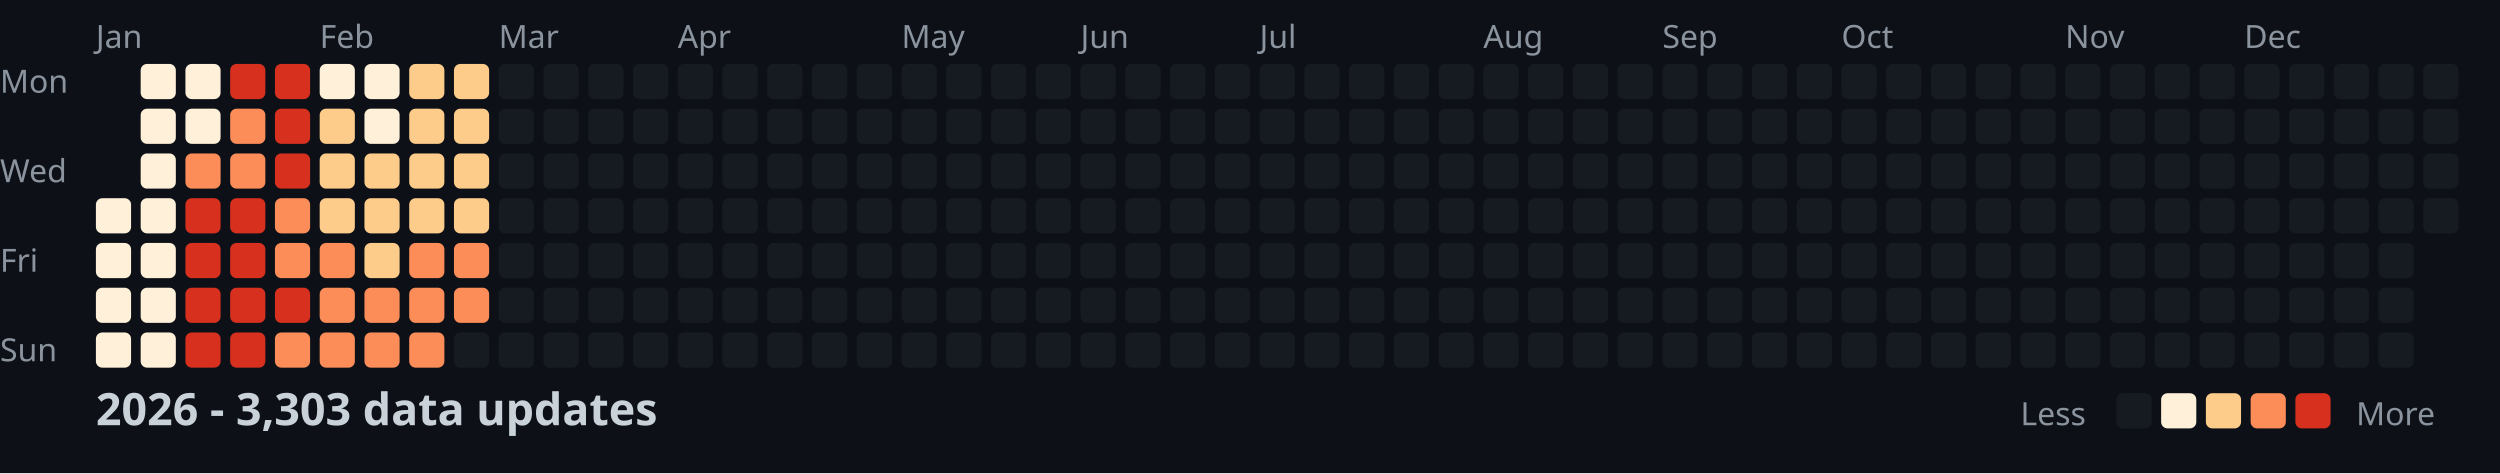
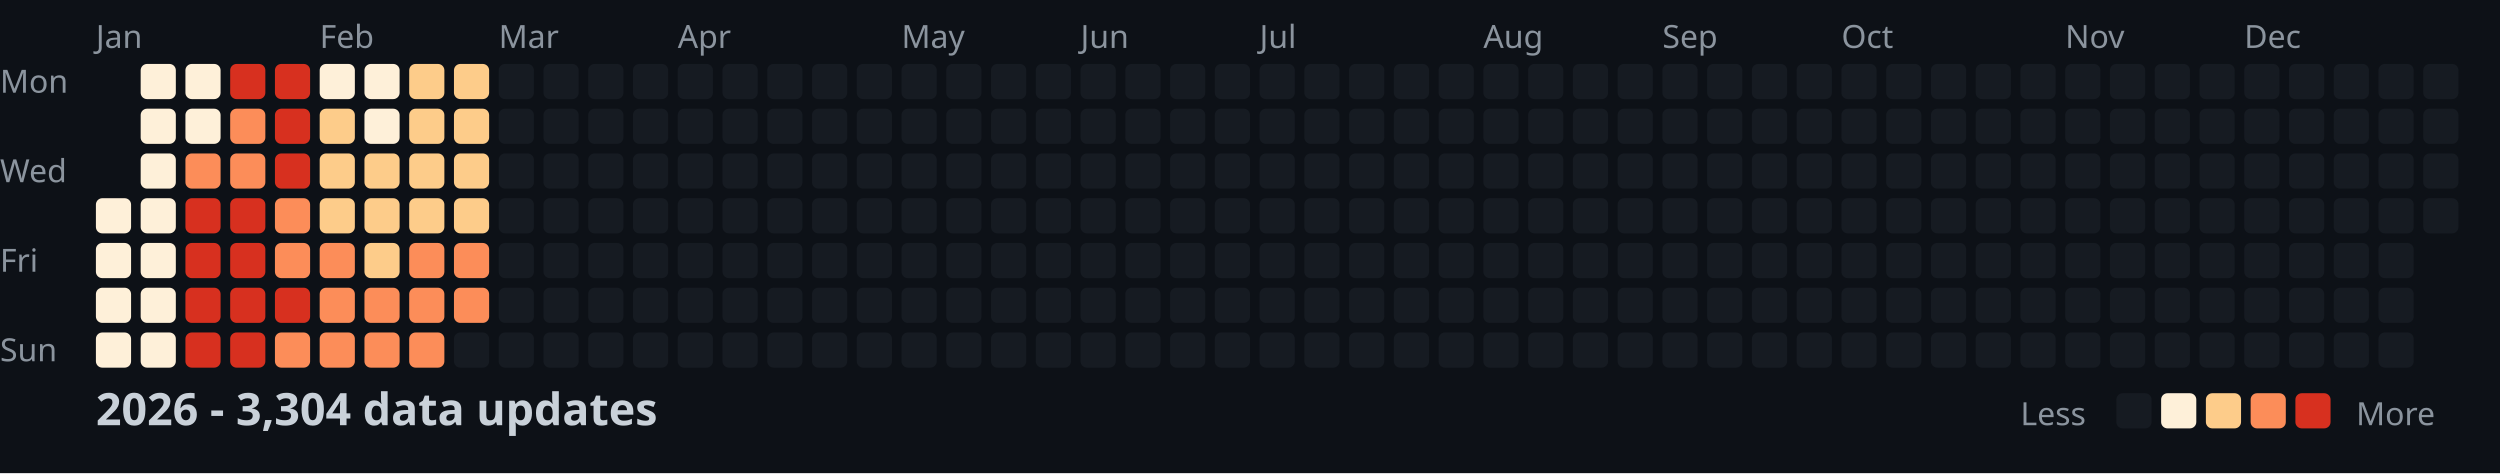
<svg xmlns="http://www.w3.org/2000/svg" width="782" height="148">
  <style>
    .month { font: 10px sans-serif; fill: #8b949e; }
    .day { font: 10px sans-serif; fill: #8b949e; }
    .title { font: bold 14px sans-serif; fill: #c9d1d9; }
    .legend { font: 10px sans-serif; fill: #8b949e; }
  </style>
  <rect width="100%" height="100%" fill="#0d1117" />
  <text x="0" y="29" class="day">Mon</text>
  <text x="0" y="57" class="day">Wed</text>
  <text x="0" y="85" class="day">Fri</text>
  <text x="0" y="113" class="day">Sun</text>
  <text x="30" y="15" class="month">Jan</text>
  <text x="100" y="15" class="month">Feb</text>
  <text x="156" y="15" class="month">Mar</text>
  <text x="212" y="15" class="month">Apr</text>
  <text x="282" y="15" class="month">May</text>
  <text x="338" y="15" class="month">Jun</text>
  <text x="394" y="15" class="month">Jul</text>
  <text x="464" y="15" class="month">Aug</text>
  <text x="520" y="15" class="month">Sep</text>
  <text x="576" y="15" class="month">Oct</text>
  <text x="646" y="15" class="month">Nov</text>
  <text x="702" y="15" class="month">Dec</text>
  <rect x="30" y="62" width="11" height="11" fill="#fef0d9" rx="2" />
  <rect x="30" y="76" width="11" height="11" fill="#fef0d9" rx="2" />
  <rect x="30" y="90" width="11" height="11" fill="#fef0d9" rx="2" />
  <rect x="30" y="104" width="11" height="11" fill="#fef0d9" rx="2" />
  <rect x="44" y="20" width="11" height="11" fill="#fef0d9" rx="2" />
  <rect x="44" y="34" width="11" height="11" fill="#fef0d9" rx="2" />
  <rect x="44" y="48" width="11" height="11" fill="#fef0d9" rx="2" />
  <rect x="44" y="62" width="11" height="11" fill="#fef0d9" rx="2" />
  <rect x="44" y="76" width="11" height="11" fill="#fef0d9" rx="2" />
  <rect x="44" y="90" width="11" height="11" fill="#fef0d9" rx="2" />
  <rect x="44" y="104" width="11" height="11" fill="#fef0d9" rx="2" />
  <rect x="58" y="20" width="11" height="11" fill="#fef0d9" rx="2" />
  <rect x="58" y="34" width="11" height="11" fill="#fef0d9" rx="2" />
  <rect x="58" y="48" width="11" height="11" fill="#fc8d59" rx="2" />
  <rect x="58" y="62" width="11" height="11" fill="#d7301f" rx="2" />
  <rect x="58" y="76" width="11" height="11" fill="#d7301f" rx="2" />
  <rect x="58" y="90" width="11" height="11" fill="#d7301f" rx="2" />
  <rect x="58" y="104" width="11" height="11" fill="#d7301f" rx="2" />
  <rect x="72" y="20" width="11" height="11" fill="#d7301f" rx="2" />
  <rect x="72" y="34" width="11" height="11" fill="#fc8d59" rx="2" />
  <rect x="72" y="48" width="11" height="11" fill="#fc8d59" rx="2" />
  <rect x="72" y="62" width="11" height="11" fill="#d7301f" rx="2" />
  <rect x="72" y="76" width="11" height="11" fill="#d7301f" rx="2" />
  <rect x="72" y="90" width="11" height="11" fill="#d7301f" rx="2" />
  <rect x="72" y="104" width="11" height="11" fill="#d7301f" rx="2" />
  <rect x="86" y="20" width="11" height="11" fill="#d7301f" rx="2" />
  <rect x="86" y="34" width="11" height="11" fill="#d7301f" rx="2" />
  <rect x="86" y="48" width="11" height="11" fill="#d7301f" rx="2" />
  <rect x="86" y="62" width="11" height="11" fill="#fc8d59" rx="2" />
  <rect x="86" y="76" width="11" height="11" fill="#fc8d59" rx="2" />
  <rect x="86" y="90" width="11" height="11" fill="#d7301f" rx="2" />
  <rect x="86" y="104" width="11" height="11" fill="#fc8d59" rx="2" />
  <rect x="100" y="20" width="11" height="11" fill="#fef0d9" rx="2" />
  <rect x="100" y="34" width="11" height="11" fill="#fdcc8a" rx="2" />
  <rect x="100" y="48" width="11" height="11" fill="#fdcc8a" rx="2" />
  <rect x="100" y="62" width="11" height="11" fill="#fdcc8a" rx="2" />
  <rect x="100" y="76" width="11" height="11" fill="#fc8d59" rx="2" />
  <rect x="100" y="90" width="11" height="11" fill="#fc8d59" rx="2" />
  <rect x="100" y="104" width="11" height="11" fill="#fc8d59" rx="2" />
  <rect x="114" y="20" width="11" height="11" fill="#fef0d9" rx="2" />
  <rect x="114" y="34" width="11" height="11" fill="#fef0d9" rx="2" />
  <rect x="114" y="48" width="11" height="11" fill="#fdcc8a" rx="2" />
  <rect x="114" y="62" width="11" height="11" fill="#fdcc8a" rx="2" />
  <rect x="114" y="76" width="11" height="11" fill="#fdcc8a" rx="2" />
  <rect x="114" y="90" width="11" height="11" fill="#fc8d59" rx="2" />
  <rect x="114" y="104" width="11" height="11" fill="#fc8d59" rx="2" />
  <rect x="128" y="20" width="11" height="11" fill="#fdcc8a" rx="2" />
  <rect x="128" y="34" width="11" height="11" fill="#fdcc8a" rx="2" />
  <rect x="128" y="48" width="11" height="11" fill="#fdcc8a" rx="2" />
  <rect x="128" y="62" width="11" height="11" fill="#fdcc8a" rx="2" />
  <rect x="128" y="76" width="11" height="11" fill="#fc8d59" rx="2" />
  <rect x="128" y="90" width="11" height="11" fill="#fc8d59" rx="2" />
  <rect x="128" y="104" width="11" height="11" fill="#fc8d59" rx="2" />
  <rect x="142" y="20" width="11" height="11" fill="#fdcc8a" rx="2" />
  <rect x="142" y="34" width="11" height="11" fill="#fdcc8a" rx="2" />
  <rect x="142" y="48" width="11" height="11" fill="#fdcc8a" rx="2" />
  <rect x="142" y="62" width="11" height="11" fill="#fdcc8a" rx="2" />
  <rect x="142" y="76" width="11" height="11" fill="#fc8d59" rx="2" />
  <rect x="142" y="90" width="11" height="11" fill="#fc8d59" rx="2" />
  <rect x="142" y="104" width="11" height="11" fill="#161b22" rx="2" />
  <rect x="156" y="20" width="11" height="11" fill="#161b22" rx="2" />
  <rect x="156" y="34" width="11" height="11" fill="#161b22" rx="2" />
  <rect x="156" y="48" width="11" height="11" fill="#161b22" rx="2" />
  <rect x="156" y="62" width="11" height="11" fill="#161b22" rx="2" />
  <rect x="156" y="76" width="11" height="11" fill="#161b22" rx="2" />
  <rect x="156" y="90" width="11" height="11" fill="#161b22" rx="2" />
  <rect x="156" y="104" width="11" height="11" fill="#161b22" rx="2" />
  <rect x="170" y="20" width="11" height="11" fill="#161b22" rx="2" />
  <rect x="170" y="34" width="11" height="11" fill="#161b22" rx="2" />
  <rect x="170" y="48" width="11" height="11" fill="#161b22" rx="2" />
  <rect x="170" y="62" width="11" height="11" fill="#161b22" rx="2" />
  <rect x="170" y="76" width="11" height="11" fill="#161b22" rx="2" />
  <rect x="170" y="90" width="11" height="11" fill="#161b22" rx="2" />
  <rect x="170" y="104" width="11" height="11" fill="#161b22" rx="2" />
  <rect x="184" y="20" width="11" height="11" fill="#161b22" rx="2" />
  <rect x="184" y="34" width="11" height="11" fill="#161b22" rx="2" />
  <rect x="184" y="48" width="11" height="11" fill="#161b22" rx="2" />
  <rect x="184" y="62" width="11" height="11" fill="#161b22" rx="2" />
  <rect x="184" y="76" width="11" height="11" fill="#161b22" rx="2" />
  <rect x="184" y="90" width="11" height="11" fill="#161b22" rx="2" />
  <rect x="184" y="104" width="11" height="11" fill="#161b22" rx="2" />
  <rect x="198" y="20" width="11" height="11" fill="#161b22" rx="2" />
  <rect x="198" y="34" width="11" height="11" fill="#161b22" rx="2" />
  <rect x="198" y="48" width="11" height="11" fill="#161b22" rx="2" />
  <rect x="198" y="62" width="11" height="11" fill="#161b22" rx="2" />
  <rect x="198" y="76" width="11" height="11" fill="#161b22" rx="2" />
  <rect x="198" y="90" width="11" height="11" fill="#161b22" rx="2" />
  <rect x="198" y="104" width="11" height="11" fill="#161b22" rx="2" />
  <rect x="212" y="20" width="11" height="11" fill="#161b22" rx="2" />
  <rect x="212" y="34" width="11" height="11" fill="#161b22" rx="2" />
  <rect x="212" y="48" width="11" height="11" fill="#161b22" rx="2" />
  <rect x="212" y="62" width="11" height="11" fill="#161b22" rx="2" />
  <rect x="212" y="76" width="11" height="11" fill="#161b22" rx="2" />
  <rect x="212" y="90" width="11" height="11" fill="#161b22" rx="2" />
  <rect x="212" y="104" width="11" height="11" fill="#161b22" rx="2" />
  <rect x="226" y="20" width="11" height="11" fill="#161b22" rx="2" />
  <rect x="226" y="34" width="11" height="11" fill="#161b22" rx="2" />
  <rect x="226" y="48" width="11" height="11" fill="#161b22" rx="2" />
  <rect x="226" y="62" width="11" height="11" fill="#161b22" rx="2" />
  <rect x="226" y="76" width="11" height="11" fill="#161b22" rx="2" />
  <rect x="226" y="90" width="11" height="11" fill="#161b22" rx="2" />
  <rect x="226" y="104" width="11" height="11" fill="#161b22" rx="2" />
  <rect x="240" y="20" width="11" height="11" fill="#161b22" rx="2" />
  <rect x="240" y="34" width="11" height="11" fill="#161b22" rx="2" />
  <rect x="240" y="48" width="11" height="11" fill="#161b22" rx="2" />
  <rect x="240" y="62" width="11" height="11" fill="#161b22" rx="2" />
  <rect x="240" y="76" width="11" height="11" fill="#161b22" rx="2" />
  <rect x="240" y="90" width="11" height="11" fill="#161b22" rx="2" />
  <rect x="240" y="104" width="11" height="11" fill="#161b22" rx="2" />
  <rect x="254" y="20" width="11" height="11" fill="#161b22" rx="2" />
  <rect x="254" y="34" width="11" height="11" fill="#161b22" rx="2" />
  <rect x="254" y="48" width="11" height="11" fill="#161b22" rx="2" />
  <rect x="254" y="62" width="11" height="11" fill="#161b22" rx="2" />
  <rect x="254" y="76" width="11" height="11" fill="#161b22" rx="2" />
  <rect x="254" y="90" width="11" height="11" fill="#161b22" rx="2" />
  <rect x="254" y="104" width="11" height="11" fill="#161b22" rx="2" />
  <rect x="268" y="20" width="11" height="11" fill="#161b22" rx="2" />
  <rect x="268" y="34" width="11" height="11" fill="#161b22" rx="2" />
  <rect x="268" y="48" width="11" height="11" fill="#161b22" rx="2" />
  <rect x="268" y="62" width="11" height="11" fill="#161b22" rx="2" />
  <rect x="268" y="76" width="11" height="11" fill="#161b22" rx="2" />
  <rect x="268" y="90" width="11" height="11" fill="#161b22" rx="2" />
  <rect x="268" y="104" width="11" height="11" fill="#161b22" rx="2" />
  <rect x="282" y="20" width="11" height="11" fill="#161b22" rx="2" />
  <rect x="282" y="34" width="11" height="11" fill="#161b22" rx="2" />
  <rect x="282" y="48" width="11" height="11" fill="#161b22" rx="2" />
  <rect x="282" y="62" width="11" height="11" fill="#161b22" rx="2" />
  <rect x="282" y="76" width="11" height="11" fill="#161b22" rx="2" />
  <rect x="282" y="90" width="11" height="11" fill="#161b22" rx="2" />
  <rect x="282" y="104" width="11" height="11" fill="#161b22" rx="2" />
  <rect x="296" y="20" width="11" height="11" fill="#161b22" rx="2" />
  <rect x="296" y="34" width="11" height="11" fill="#161b22" rx="2" />
  <rect x="296" y="48" width="11" height="11" fill="#161b22" rx="2" />
  <rect x="296" y="62" width="11" height="11" fill="#161b22" rx="2" />
  <rect x="296" y="76" width="11" height="11" fill="#161b22" rx="2" />
  <rect x="296" y="90" width="11" height="11" fill="#161b22" rx="2" />
  <rect x="296" y="104" width="11" height="11" fill="#161b22" rx="2" />
  <rect x="310" y="20" width="11" height="11" fill="#161b22" rx="2" />
  <rect x="310" y="34" width="11" height="11" fill="#161b22" rx="2" />
  <rect x="310" y="48" width="11" height="11" fill="#161b22" rx="2" />
  <rect x="310" y="62" width="11" height="11" fill="#161b22" rx="2" />
  <rect x="310" y="76" width="11" height="11" fill="#161b22" rx="2" />
  <rect x="310" y="90" width="11" height="11" fill="#161b22" rx="2" />
  <rect x="310" y="104" width="11" height="11" fill="#161b22" rx="2" />
  <rect x="324" y="20" width="11" height="11" fill="#161b22" rx="2" />
  <rect x="324" y="34" width="11" height="11" fill="#161b22" rx="2" />
  <rect x="324" y="48" width="11" height="11" fill="#161b22" rx="2" />
  <rect x="324" y="62" width="11" height="11" fill="#161b22" rx="2" />
  <rect x="324" y="76" width="11" height="11" fill="#161b22" rx="2" />
  <rect x="324" y="90" width="11" height="11" fill="#161b22" rx="2" />
  <rect x="324" y="104" width="11" height="11" fill="#161b22" rx="2" />
  <rect x="338" y="20" width="11" height="11" fill="#161b22" rx="2" />
  <rect x="338" y="34" width="11" height="11" fill="#161b22" rx="2" />
  <rect x="338" y="48" width="11" height="11" fill="#161b22" rx="2" />
  <rect x="338" y="62" width="11" height="11" fill="#161b22" rx="2" />
  <rect x="338" y="76" width="11" height="11" fill="#161b22" rx="2" />
  <rect x="338" y="90" width="11" height="11" fill="#161b22" rx="2" />
  <rect x="338" y="104" width="11" height="11" fill="#161b22" rx="2" />
  <rect x="352" y="20" width="11" height="11" fill="#161b22" rx="2" />
  <rect x="352" y="34" width="11" height="11" fill="#161b22" rx="2" />
  <rect x="352" y="48" width="11" height="11" fill="#161b22" rx="2" />
  <rect x="352" y="62" width="11" height="11" fill="#161b22" rx="2" />
  <rect x="352" y="76" width="11" height="11" fill="#161b22" rx="2" />
  <rect x="352" y="90" width="11" height="11" fill="#161b22" rx="2" />
  <rect x="352" y="104" width="11" height="11" fill="#161b22" rx="2" />
  <rect x="366" y="20" width="11" height="11" fill="#161b22" rx="2" />
  <rect x="366" y="34" width="11" height="11" fill="#161b22" rx="2" />
  <rect x="366" y="48" width="11" height="11" fill="#161b22" rx="2" />
  <rect x="366" y="62" width="11" height="11" fill="#161b22" rx="2" />
  <rect x="366" y="76" width="11" height="11" fill="#161b22" rx="2" />
  <rect x="366" y="90" width="11" height="11" fill="#161b22" rx="2" />
  <rect x="366" y="104" width="11" height="11" fill="#161b22" rx="2" />
  <rect x="380" y="20" width="11" height="11" fill="#161b22" rx="2" />
  <rect x="380" y="34" width="11" height="11" fill="#161b22" rx="2" />
  <rect x="380" y="48" width="11" height="11" fill="#161b22" rx="2" />
  <rect x="380" y="62" width="11" height="11" fill="#161b22" rx="2" />
  <rect x="380" y="76" width="11" height="11" fill="#161b22" rx="2" />
  <rect x="380" y="90" width="11" height="11" fill="#161b22" rx="2" />
  <rect x="380" y="104" width="11" height="11" fill="#161b22" rx="2" />
  <rect x="394" y="20" width="11" height="11" fill="#161b22" rx="2" />
  <rect x="394" y="34" width="11" height="11" fill="#161b22" rx="2" />
  <rect x="394" y="48" width="11" height="11" fill="#161b22" rx="2" />
  <rect x="394" y="62" width="11" height="11" fill="#161b22" rx="2" />
  <rect x="394" y="76" width="11" height="11" fill="#161b22" rx="2" />
  <rect x="394" y="90" width="11" height="11" fill="#161b22" rx="2" />
  <rect x="394" y="104" width="11" height="11" fill="#161b22" rx="2" />
  <rect x="408" y="20" width="11" height="11" fill="#161b22" rx="2" />
  <rect x="408" y="34" width="11" height="11" fill="#161b22" rx="2" />
  <rect x="408" y="48" width="11" height="11" fill="#161b22" rx="2" />
  <rect x="408" y="62" width="11" height="11" fill="#161b22" rx="2" />
  <rect x="408" y="76" width="11" height="11" fill="#161b22" rx="2" />
  <rect x="408" y="90" width="11" height="11" fill="#161b22" rx="2" />
  <rect x="408" y="104" width="11" height="11" fill="#161b22" rx="2" />
  <rect x="422" y="20" width="11" height="11" fill="#161b22" rx="2" />
  <rect x="422" y="34" width="11" height="11" fill="#161b22" rx="2" />
  <rect x="422" y="48" width="11" height="11" fill="#161b22" rx="2" />
  <rect x="422" y="62" width="11" height="11" fill="#161b22" rx="2" />
  <rect x="422" y="76" width="11" height="11" fill="#161b22" rx="2" />
  <rect x="422" y="90" width="11" height="11" fill="#161b22" rx="2" />
  <rect x="422" y="104" width="11" height="11" fill="#161b22" rx="2" />
  <rect x="436" y="20" width="11" height="11" fill="#161b22" rx="2" />
  <rect x="436" y="34" width="11" height="11" fill="#161b22" rx="2" />
  <rect x="436" y="48" width="11" height="11" fill="#161b22" rx="2" />
  <rect x="436" y="62" width="11" height="11" fill="#161b22" rx="2" />
  <rect x="436" y="76" width="11" height="11" fill="#161b22" rx="2" />
  <rect x="436" y="90" width="11" height="11" fill="#161b22" rx="2" />
  <rect x="436" y="104" width="11" height="11" fill="#161b22" rx="2" />
  <rect x="450" y="20" width="11" height="11" fill="#161b22" rx="2" />
  <rect x="450" y="34" width="11" height="11" fill="#161b22" rx="2" />
  <rect x="450" y="48" width="11" height="11" fill="#161b22" rx="2" />
  <rect x="450" y="62" width="11" height="11" fill="#161b22" rx="2" />
  <rect x="450" y="76" width="11" height="11" fill="#161b22" rx="2" />
  <rect x="450" y="90" width="11" height="11" fill="#161b22" rx="2" />
  <rect x="450" y="104" width="11" height="11" fill="#161b22" rx="2" />
  <rect x="464" y="20" width="11" height="11" fill="#161b22" rx="2" />
  <rect x="464" y="34" width="11" height="11" fill="#161b22" rx="2" />
  <rect x="464" y="48" width="11" height="11" fill="#161b22" rx="2" />
  <rect x="464" y="62" width="11" height="11" fill="#161b22" rx="2" />
  <rect x="464" y="76" width="11" height="11" fill="#161b22" rx="2" />
  <rect x="464" y="90" width="11" height="11" fill="#161b22" rx="2" />
  <rect x="464" y="104" width="11" height="11" fill="#161b22" rx="2" />
  <rect x="478" y="20" width="11" height="11" fill="#161b22" rx="2" />
  <rect x="478" y="34" width="11" height="11" fill="#161b22" rx="2" />
  <rect x="478" y="48" width="11" height="11" fill="#161b22" rx="2" />
  <rect x="478" y="62" width="11" height="11" fill="#161b22" rx="2" />
  <rect x="478" y="76" width="11" height="11" fill="#161b22" rx="2" />
  <rect x="478" y="90" width="11" height="11" fill="#161b22" rx="2" />
  <rect x="478" y="104" width="11" height="11" fill="#161b22" rx="2" />
  <rect x="492" y="20" width="11" height="11" fill="#161b22" rx="2" />
  <rect x="492" y="34" width="11" height="11" fill="#161b22" rx="2" />
  <rect x="492" y="48" width="11" height="11" fill="#161b22" rx="2" />
  <rect x="492" y="62" width="11" height="11" fill="#161b22" rx="2" />
  <rect x="492" y="76" width="11" height="11" fill="#161b22" rx="2" />
  <rect x="492" y="90" width="11" height="11" fill="#161b22" rx="2" />
  <rect x="492" y="104" width="11" height="11" fill="#161b22" rx="2" />
  <rect x="506" y="20" width="11" height="11" fill="#161b22" rx="2" />
  <rect x="506" y="34" width="11" height="11" fill="#161b22" rx="2" />
  <rect x="506" y="48" width="11" height="11" fill="#161b22" rx="2" />
  <rect x="506" y="62" width="11" height="11" fill="#161b22" rx="2" />
  <rect x="506" y="76" width="11" height="11" fill="#161b22" rx="2" />
  <rect x="506" y="90" width="11" height="11" fill="#161b22" rx="2" />
  <rect x="506" y="104" width="11" height="11" fill="#161b22" rx="2" />
  <rect x="520" y="20" width="11" height="11" fill="#161b22" rx="2" />
  <rect x="520" y="34" width="11" height="11" fill="#161b22" rx="2" />
  <rect x="520" y="48" width="11" height="11" fill="#161b22" rx="2" />
  <rect x="520" y="62" width="11" height="11" fill="#161b22" rx="2" />
  <rect x="520" y="76" width="11" height="11" fill="#161b22" rx="2" />
  <rect x="520" y="90" width="11" height="11" fill="#161b22" rx="2" />
  <rect x="520" y="104" width="11" height="11" fill="#161b22" rx="2" />
  <rect x="534" y="20" width="11" height="11" fill="#161b22" rx="2" />
  <rect x="534" y="34" width="11" height="11" fill="#161b22" rx="2" />
  <rect x="534" y="48" width="11" height="11" fill="#161b22" rx="2" />
  <rect x="534" y="62" width="11" height="11" fill="#161b22" rx="2" />
  <rect x="534" y="76" width="11" height="11" fill="#161b22" rx="2" />
  <rect x="534" y="90" width="11" height="11" fill="#161b22" rx="2" />
  <rect x="534" y="104" width="11" height="11" fill="#161b22" rx="2" />
  <rect x="548" y="20" width="11" height="11" fill="#161b22" rx="2" />
  <rect x="548" y="34" width="11" height="11" fill="#161b22" rx="2" />
  <rect x="548" y="48" width="11" height="11" fill="#161b22" rx="2" />
  <rect x="548" y="62" width="11" height="11" fill="#161b22" rx="2" />
  <rect x="548" y="76" width="11" height="11" fill="#161b22" rx="2" />
  <rect x="548" y="90" width="11" height="11" fill="#161b22" rx="2" />
  <rect x="548" y="104" width="11" height="11" fill="#161b22" rx="2" />
  <rect x="562" y="20" width="11" height="11" fill="#161b22" rx="2" />
  <rect x="562" y="34" width="11" height="11" fill="#161b22" rx="2" />
  <rect x="562" y="48" width="11" height="11" fill="#161b22" rx="2" />
  <rect x="562" y="62" width="11" height="11" fill="#161b22" rx="2" />
  <rect x="562" y="76" width="11" height="11" fill="#161b22" rx="2" />
  <rect x="562" y="90" width="11" height="11" fill="#161b22" rx="2" />
  <rect x="562" y="104" width="11" height="11" fill="#161b22" rx="2" />
  <rect x="576" y="20" width="11" height="11" fill="#161b22" rx="2" />
  <rect x="576" y="34" width="11" height="11" fill="#161b22" rx="2" />
  <rect x="576" y="48" width="11" height="11" fill="#161b22" rx="2" />
  <rect x="576" y="62" width="11" height="11" fill="#161b22" rx="2" />
  <rect x="576" y="76" width="11" height="11" fill="#161b22" rx="2" />
  <rect x="576" y="90" width="11" height="11" fill="#161b22" rx="2" />
  <rect x="576" y="104" width="11" height="11" fill="#161b22" rx="2" />
  <rect x="590" y="20" width="11" height="11" fill="#161b22" rx="2" />
  <rect x="590" y="34" width="11" height="11" fill="#161b22" rx="2" />
  <rect x="590" y="48" width="11" height="11" fill="#161b22" rx="2" />
  <rect x="590" y="62" width="11" height="11" fill="#161b22" rx="2" />
  <rect x="590" y="76" width="11" height="11" fill="#161b22" rx="2" />
  <rect x="590" y="90" width="11" height="11" fill="#161b22" rx="2" />
  <rect x="590" y="104" width="11" height="11" fill="#161b22" rx="2" />
  <rect x="604" y="20" width="11" height="11" fill="#161b22" rx="2" />
  <rect x="604" y="34" width="11" height="11" fill="#161b22" rx="2" />
  <rect x="604" y="48" width="11" height="11" fill="#161b22" rx="2" />
  <rect x="604" y="62" width="11" height="11" fill="#161b22" rx="2" />
  <rect x="604" y="76" width="11" height="11" fill="#161b22" rx="2" />
  <rect x="604" y="90" width="11" height="11" fill="#161b22" rx="2" />
  <rect x="604" y="104" width="11" height="11" fill="#161b22" rx="2" />
  <rect x="618" y="20" width="11" height="11" fill="#161b22" rx="2" />
  <rect x="618" y="34" width="11" height="11" fill="#161b22" rx="2" />
  <rect x="618" y="48" width="11" height="11" fill="#161b22" rx="2" />
  <rect x="618" y="62" width="11" height="11" fill="#161b22" rx="2" />
  <rect x="618" y="76" width="11" height="11" fill="#161b22" rx="2" />
  <rect x="618" y="90" width="11" height="11" fill="#161b22" rx="2" />
  <rect x="618" y="104" width="11" height="11" fill="#161b22" rx="2" />
  <rect x="632" y="20" width="11" height="11" fill="#161b22" rx="2" />
  <rect x="632" y="34" width="11" height="11" fill="#161b22" rx="2" />
  <rect x="632" y="48" width="11" height="11" fill="#161b22" rx="2" />
  <rect x="632" y="62" width="11" height="11" fill="#161b22" rx="2" />
  <rect x="632" y="76" width="11" height="11" fill="#161b22" rx="2" />
  <rect x="632" y="90" width="11" height="11" fill="#161b22" rx="2" />
  <rect x="632" y="104" width="11" height="11" fill="#161b22" rx="2" />
  <rect x="646" y="20" width="11" height="11" fill="#161b22" rx="2" />
  <rect x="646" y="34" width="11" height="11" fill="#161b22" rx="2" />
  <rect x="646" y="48" width="11" height="11" fill="#161b22" rx="2" />
  <rect x="646" y="62" width="11" height="11" fill="#161b22" rx="2" />
  <rect x="646" y="76" width="11" height="11" fill="#161b22" rx="2" />
  <rect x="646" y="90" width="11" height="11" fill="#161b22" rx="2" />
  <rect x="646" y="104" width="11" height="11" fill="#161b22" rx="2" />
  <rect x="660" y="20" width="11" height="11" fill="#161b22" rx="2" />
  <rect x="660" y="34" width="11" height="11" fill="#161b22" rx="2" />
  <rect x="660" y="48" width="11" height="11" fill="#161b22" rx="2" />
  <rect x="660" y="62" width="11" height="11" fill="#161b22" rx="2" />
  <rect x="660" y="76" width="11" height="11" fill="#161b22" rx="2" />
  <rect x="660" y="90" width="11" height="11" fill="#161b22" rx="2" />
  <rect x="660" y="104" width="11" height="11" fill="#161b22" rx="2" />
  <rect x="674" y="20" width="11" height="11" fill="#161b22" rx="2" />
  <rect x="674" y="34" width="11" height="11" fill="#161b22" rx="2" />
  <rect x="674" y="48" width="11" height="11" fill="#161b22" rx="2" />
  <rect x="674" y="62" width="11" height="11" fill="#161b22" rx="2" />
  <rect x="674" y="76" width="11" height="11" fill="#161b22" rx="2" />
  <rect x="674" y="90" width="11" height="11" fill="#161b22" rx="2" />
  <rect x="674" y="104" width="11" height="11" fill="#161b22" rx="2" />
  <rect x="688" y="20" width="11" height="11" fill="#161b22" rx="2" />
  <rect x="688" y="34" width="11" height="11" fill="#161b22" rx="2" />
  <rect x="688" y="48" width="11" height="11" fill="#161b22" rx="2" />
  <rect x="688" y="62" width="11" height="11" fill="#161b22" rx="2" />
  <rect x="688" y="76" width="11" height="11" fill="#161b22" rx="2" />
  <rect x="688" y="90" width="11" height="11" fill="#161b22" rx="2" />
  <rect x="688" y="104" width="11" height="11" fill="#161b22" rx="2" />
  <rect x="702" y="20" width="11" height="11" fill="#161b22" rx="2" />
  <rect x="702" y="34" width="11" height="11" fill="#161b22" rx="2" />
  <rect x="702" y="48" width="11" height="11" fill="#161b22" rx="2" />
  <rect x="702" y="62" width="11" height="11" fill="#161b22" rx="2" />
  <rect x="702" y="76" width="11" height="11" fill="#161b22" rx="2" />
  <rect x="702" y="90" width="11" height="11" fill="#161b22" rx="2" />
  <rect x="702" y="104" width="11" height="11" fill="#161b22" rx="2" />
  <rect x="716" y="20" width="11" height="11" fill="#161b22" rx="2" />
  <rect x="716" y="34" width="11" height="11" fill="#161b22" rx="2" />
  <rect x="716" y="48" width="11" height="11" fill="#161b22" rx="2" />
  <rect x="716" y="62" width="11" height="11" fill="#161b22" rx="2" />
  <rect x="716" y="76" width="11" height="11" fill="#161b22" rx="2" />
  <rect x="716" y="90" width="11" height="11" fill="#161b22" rx="2" />
  <rect x="716" y="104" width="11" height="11" fill="#161b22" rx="2" />
  <rect x="730" y="20" width="11" height="11" fill="#161b22" rx="2" />
  <rect x="730" y="34" width="11" height="11" fill="#161b22" rx="2" />
  <rect x="730" y="48" width="11" height="11" fill="#161b22" rx="2" />
  <rect x="730" y="62" width="11" height="11" fill="#161b22" rx="2" />
  <rect x="730" y="76" width="11" height="11" fill="#161b22" rx="2" />
  <rect x="730" y="90" width="11" height="11" fill="#161b22" rx="2" />
  <rect x="730" y="104" width="11" height="11" fill="#161b22" rx="2" />
  <rect x="744" y="20" width="11" height="11" fill="#161b22" rx="2" />
  <rect x="744" y="34" width="11" height="11" fill="#161b22" rx="2" />
  <rect x="744" y="48" width="11" height="11" fill="#161b22" rx="2" />
  <rect x="744" y="62" width="11" height="11" fill="#161b22" rx="2" />
  <rect x="744" y="76" width="11" height="11" fill="#161b22" rx="2" />
  <rect x="744" y="90" width="11" height="11" fill="#161b22" rx="2" />
  <rect x="744" y="104" width="11" height="11" fill="#161b22" rx="2" />
  <rect x="758" y="20" width="11" height="11" fill="#161b22" rx="2" />
  <rect x="758" y="34" width="11" height="11" fill="#161b22" rx="2" />
  <rect x="758" y="48" width="11" height="11" fill="#161b22" rx="2" />
  <rect x="758" y="62" width="11" height="11" fill="#161b22" rx="2" />
-   <text x="30" y="133" class="title">2026 - 3,303 data updates</text>
+   <text x="30" y="133" class="title">2026 - 3,304 data updates</text>
  <text x="632" y="133" class="legend">Less</text>
  <rect x="662" y="123" width="11" height="11" fill="#161b22" rx="2" />
  <rect x="676" y="123" width="11" height="11" fill="#fef0d9" rx="2" />
  <rect x="690" y="123" width="11" height="11" fill="#fdcc8a" rx="2" />
  <rect x="704" y="123" width="11" height="11" fill="#fc8d59" rx="2" />
  <rect x="718" y="123" width="11" height="11" fill="#d7301f" rx="2" />
  <text x="737" y="133" class="legend">More</text>
</svg>
